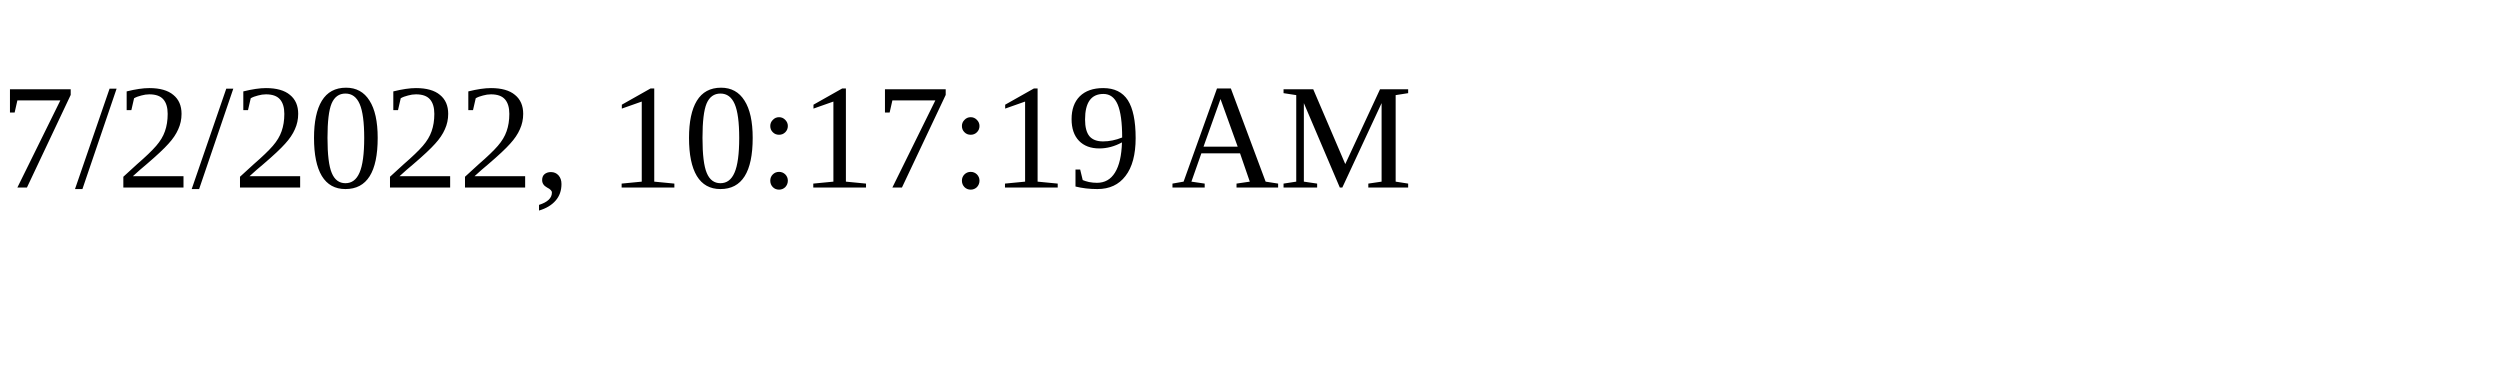
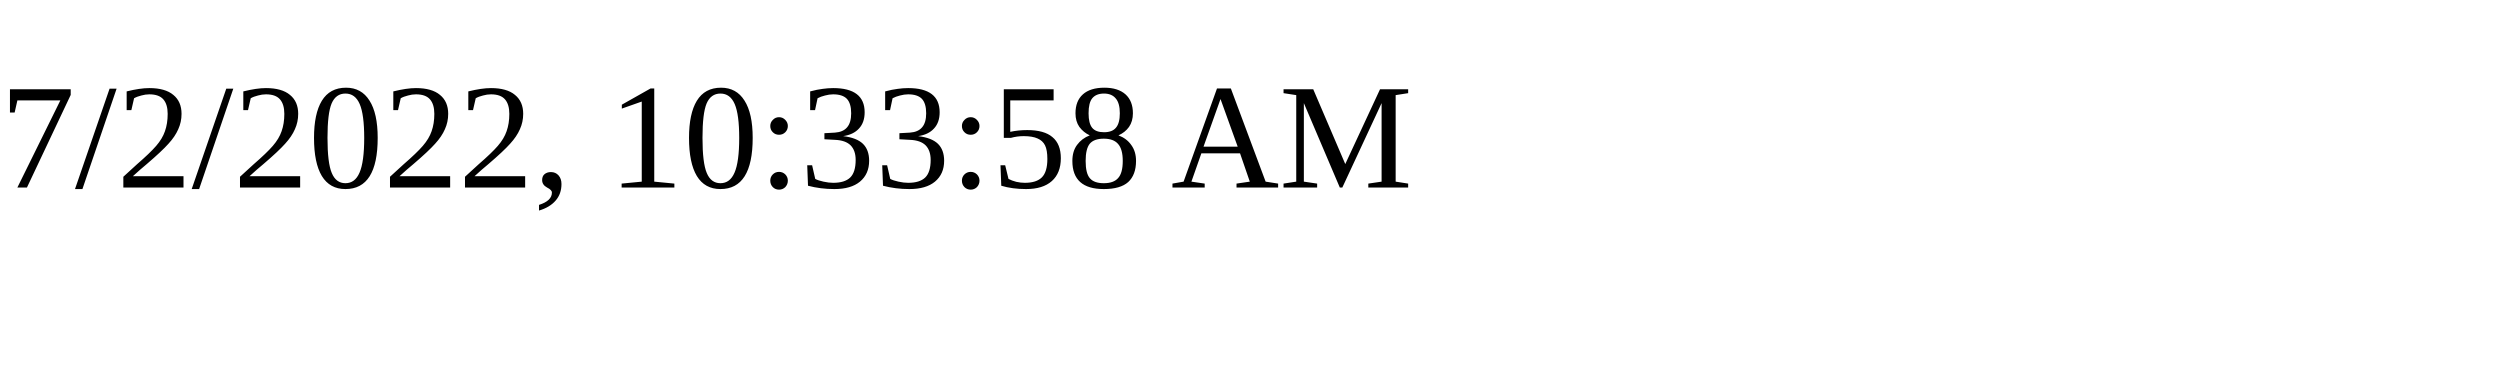
<svg xmlns="http://www.w3.org/2000/svg" height="30" width="200">
-   <text x="0" y="15">7/2/2022, 10:17:19 AM</text>
+   <text x="0" y="15">7/2/2022, 10:33:58 AM</text>
</svg>
